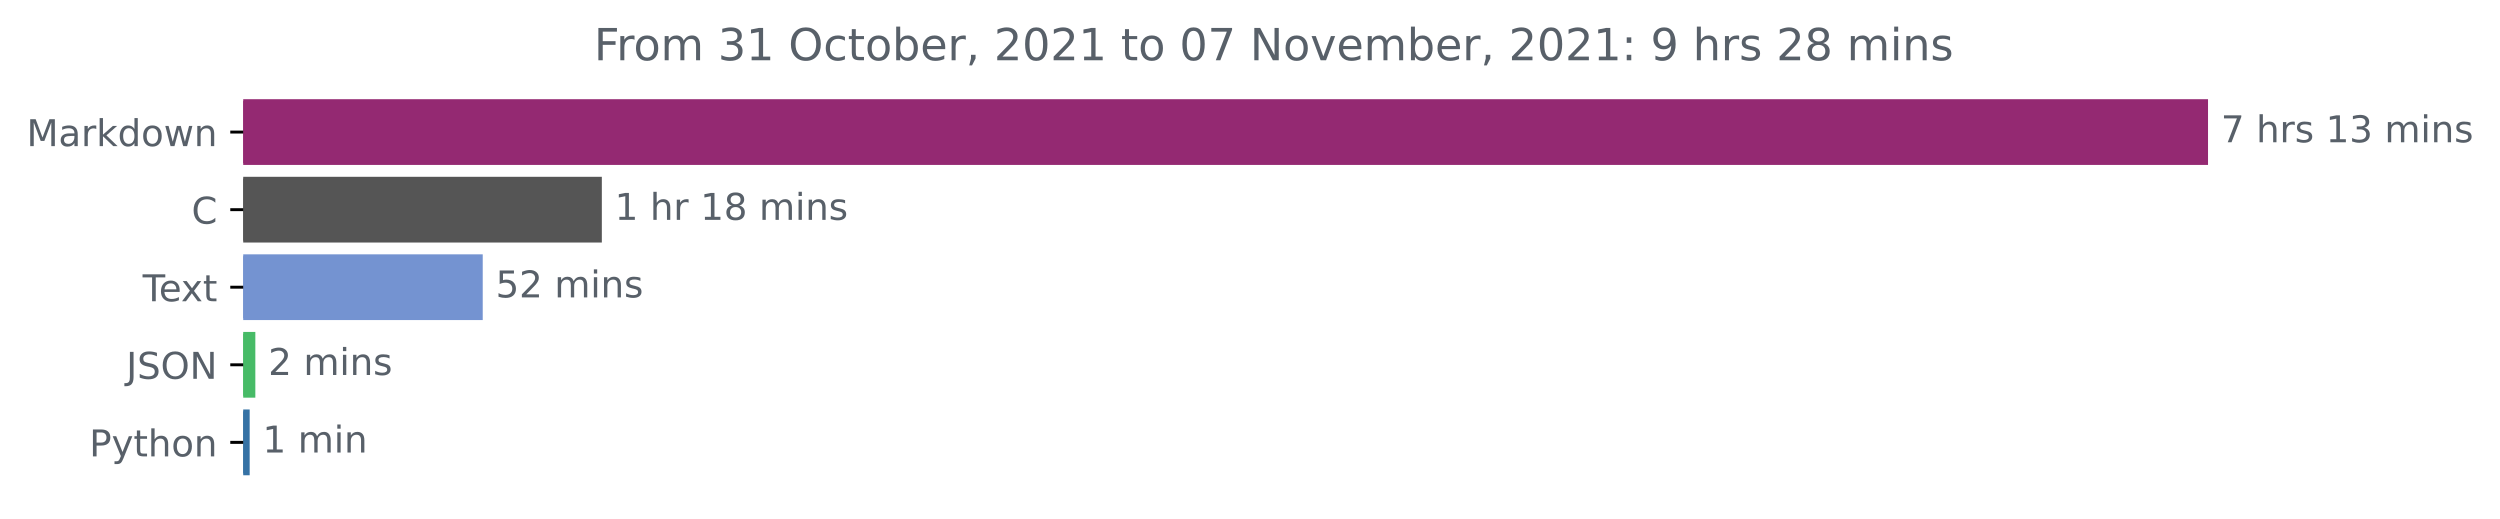
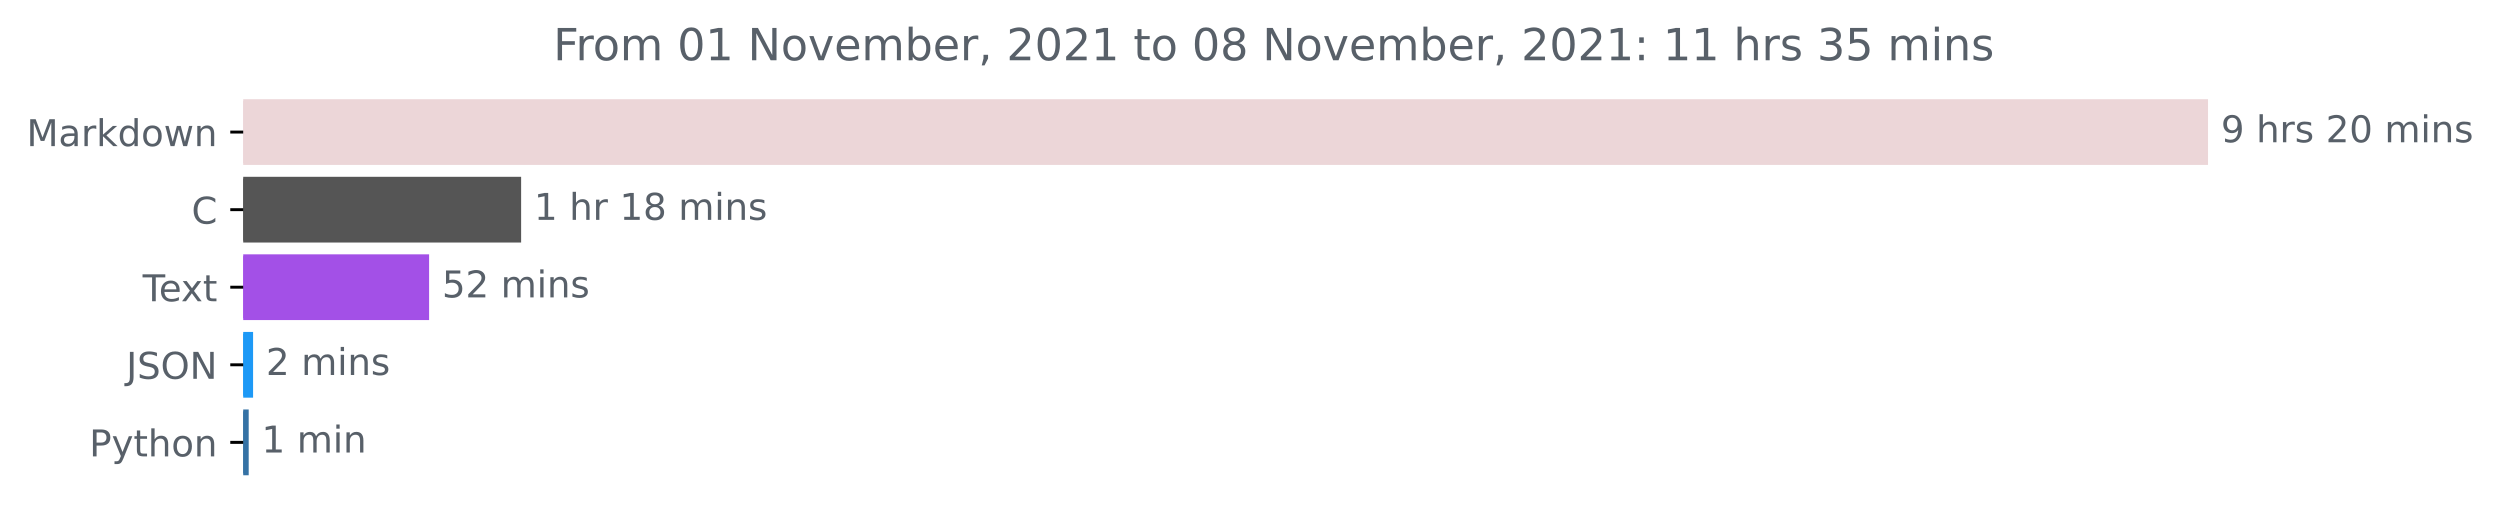
<svg xmlns="http://www.w3.org/2000/svg" xmlns:xlink="http://www.w3.org/1999/xlink" height="140.398pt" version="1.1" viewBox="0 0 676.815 140.398" width="676.815pt">
  <defs>
    <style type="text/css">*{stroke-linecap:butt;stroke-linejoin:round;}</style>
  </defs>
  <g id="figure_1">
    <g id="patch_1">
      <path d="M 0 140.398  L 676.815 140.398  L 676.815 0  L 0 0  z " style="fill:none;" />
    </g>
    <g id="axes_1">
      <g id="patch_2">
-         <path clip-path="url(#pd6a21a4f5f)" d="M 65.841 27.358  L 597.269 27.358  L 597.269 44.158  L 65.841 44.158  z " style="fill:#942972;stroke:#942972;stroke-linejoin:miter;" />
+         <path clip-path="url(#pef97e1d222)" d="M 65.841 27.358  L 597.269 27.358  L 597.269 44.158  L 65.841 44.158  z " style="fill:#ecd6d8;stroke:#ecd6d8;stroke-linejoin:miter;" />
      </g>
      <g id="patch_3">
-         <path clip-path="url(#pd6a21a4f5f)" d="M 65.841 48.358  L 162.432 48.358  L 162.432 65.158  L 65.841 65.158  z " style="fill:#555555;stroke:#555555;stroke-linejoin:miter;" />
+         <path clip-path="url(#pef97e1d222)" d="M 65.841 48.358  L 140.582 48.358  L 140.582 65.158  L 65.841 65.158  z " style="fill:#555555;stroke:#555555;stroke-linejoin:miter;" />
      </g>
      <g id="patch_4">
-         <path clip-path="url(#pd6a21a4f5f)" d="M 65.841 69.358  L 130.189 69.358  L 130.189 86.158  L 65.841 86.158  z " style="fill:#7493d1;stroke:#7493d1;stroke-linejoin:miter;" />
+         <path clip-path="url(#pef97e1d222)" d="M 65.841 69.358  L 115.668 69.358  L 115.668 86.158  L 65.841 86.158  z " style="fill:#a350e7;stroke:#a350e7;stroke-linejoin:miter;" />
      </g>
      <g id="patch_5">
-         <path clip-path="url(#pd6a21a4f5f)" d="M 65.841 90.358  L 68.626 90.358  L 68.626 107.158  L 65.841 107.158  z " style="fill:#47bb67;stroke:#47bb67;stroke-linejoin:miter;" />
+         <path clip-path="url(#pef97e1d222)" d="M 65.841 90.358  L 68.016 90.358  L 68.016 107.158  L 65.841 107.158  z " style="fill:#1d99f6;stroke:#1d99f6;stroke-linejoin:miter;" />
      </g>
      <g id="patch_6">
-         <path clip-path="url(#pd6a21a4f5f)" d="M 65.841 111.358  L 67.094 111.358  L 67.094 128.158  L 65.841 128.158  z " style="fill:#3572a5;stroke:#3572a5;stroke-linejoin:miter;" />
+         <path clip-path="url(#pef97e1d222)" d="M 65.841 111.358  L 66.829 111.358  L 66.829 128.158  L 65.841 128.158  z " style="fill:#3572a5;stroke:#3572a5;stroke-linejoin:miter;" />
      </g>
      <g id="matplotlib.axis_1" />
      <g id="matplotlib.axis_2">
        <g id="ytick_1">
          <g id="line2d_1">
            <defs>
-               <path d="M 0 0  L -3.5 0  " id="m6b06364c38" style="stroke:#000000;stroke-width:0.8;" />
+               <path d="M 0 0  L -3.5 0  " id="m55281b0c11" style="stroke:#000000;stroke-width:0.8;" />
            </defs>
            <g>
-               <use style="stroke:#000000;stroke-width:0.8;" x="65.841" xlink:href="#m6b06364c38" y="35.758" />
+               <use style="stroke:#000000;stroke-width:0.8;" x="65.841" xlink:href="#m55281b0c11" y="35.758" />
            </g>
          </g>
          <g id="text_1">
            <g style="fill:#586069;" transform="translate(7.2 39.55734)scale(0.1 -0.1)">
              <defs>
                <path d="M 628 4666  L 1569 4666  L 2759 1491  L 3956 4666  L 4897 4666  L 4897 0  L 4281 0  L 4281 4097  L 3078 897  L 2444 897  L 1241 4097  L 1241 0  L 628 0  L 628 4666  z " id="DejaVuSans-4d" transform="scale(0.015625)" />
                <path d="M 2194 1759  Q 1497 1759 1228 1600  Q 959 1441 959 1056  Q 959 750 1161 570  Q 1363 391 1709 391  Q 2188 391 2477 730  Q 2766 1069 2766 1631  L 2766 1759  L 2194 1759  z M 3341 1997  L 3341 0  L 2766 0  L 2766 531  Q 2569 213 2275 61  Q 1981 -91 1556 -91  Q 1019 -91 701 211  Q 384 513 384 1019  Q 384 1609 779 1909  Q 1175 2209 1959 2209  L 2766 2209  L 2766 2266  Q 2766 2663 2505 2880  Q 2244 3097 1772 3097  Q 1472 3097 1187 3025  Q 903 2953 641 2809  L 641 3341  Q 956 3463 1253 3523  Q 1550 3584 1831 3584  Q 2591 3584 2966 3190  Q 3341 2797 3341 1997  z " id="DejaVuSans-61" transform="scale(0.015625)" />
                <path d="M 2631 2963  Q 2534 3019 2420 3045  Q 2306 3072 2169 3072  Q 1681 3072 1420 2755  Q 1159 2438 1159 1844  L 1159 0  L 581 0  L 581 3500  L 1159 3500  L 1159 2956  Q 1341 3275 1631 3429  Q 1922 3584 2338 3584  Q 2397 3584 2469 3576  Q 2541 3569 2628 3553  L 2631 2963  z " id="DejaVuSans-72" transform="scale(0.015625)" />
                <path d="M 581 4863  L 1159 4863  L 1159 1991  L 2875 3500  L 3609 3500  L 1753 1863  L 3688 0  L 2938 0  L 1159 1709  L 1159 0  L 581 0  L 581 4863  z " id="DejaVuSans-6b" transform="scale(0.015625)" />
                <path d="M 2906 2969  L 2906 4863  L 3481 4863  L 3481 0  L 2906 0  L 2906 525  Q 2725 213 2448 61  Q 2172 -91 1784 -91  Q 1150 -91 751 415  Q 353 922 353 1747  Q 353 2572 751 3078  Q 1150 3584 1784 3584  Q 2172 3584 2448 3432  Q 2725 3281 2906 2969  z M 947 1747  Q 947 1113 1208 752  Q 1469 391 1925 391  Q 2381 391 2643 752  Q 2906 1113 2906 1747  Q 2906 2381 2643 2742  Q 2381 3103 1925 3103  Q 1469 3103 1208 2742  Q 947 2381 947 1747  z " id="DejaVuSans-64" transform="scale(0.015625)" />
                <path d="M 1959 3097  Q 1497 3097 1228 2736  Q 959 2375 959 1747  Q 959 1119 1226 758  Q 1494 397 1959 397  Q 2419 397 2687 759  Q 2956 1122 2956 1747  Q 2956 2369 2687 2733  Q 2419 3097 1959 3097  z M 1959 3584  Q 2709 3584 3137 3096  Q 3566 2609 3566 1747  Q 3566 888 3137 398  Q 2709 -91 1959 -91  Q 1206 -91 779 398  Q 353 888 353 1747  Q 353 2609 779 3096  Q 1206 3584 1959 3584  z " id="DejaVuSans-6f" transform="scale(0.015625)" />
                <path d="M 269 3500  L 844 3500  L 1563 769  L 2278 3500  L 2956 3500  L 3675 769  L 4391 3500  L 4966 3500  L 4050 0  L 3372 0  L 2619 2869  L 1863 0  L 1184 0  L 269 3500  z " id="DejaVuSans-77" transform="scale(0.015625)" />
                <path d="M 3513 2113  L 3513 0  L 2938 0  L 2938 2094  Q 2938 2591 2744 2837  Q 2550 3084 2163 3084  Q 1697 3084 1428 2787  Q 1159 2491 1159 1978  L 1159 0  L 581 0  L 581 3500  L 1159 3500  L 1159 2956  Q 1366 3272 1645 3428  Q 1925 3584 2291 3584  Q 2894 3584 3203 3211  Q 3513 2838 3513 2113  z " id="DejaVuSans-6e" transform="scale(0.015625)" />
              </defs>
              <use xlink:href="#DejaVuSans-4d" />
              <use x="86.279" xlink:href="#DejaVuSans-61" />
              <use x="147.559" xlink:href="#DejaVuSans-72" />
              <use x="188.672" xlink:href="#DejaVuSans-6b" />
              <use x="246.582" xlink:href="#DejaVuSans-64" />
              <use x="310.059" xlink:href="#DejaVuSans-6f" />
              <use x="371.24" xlink:href="#DejaVuSans-77" />
              <use x="453.027" xlink:href="#DejaVuSans-6e" />
            </g>
          </g>
        </g>
        <g id="ytick_2">
          <g id="line2d_2">
            <g>
-               <use style="stroke:#000000;stroke-width:0.8;" x="65.841" xlink:href="#m6b06364c38" y="56.758" />
+               <use style="stroke:#000000;stroke-width:0.8;" x="65.841" xlink:href="#m55281b0c11" y="56.758" />
            </g>
          </g>
          <g id="text_2">
            <g style="fill:#586069;" transform="translate(51.85781 60.55734)scale(0.1 -0.1)">
              <defs>
                <path d="M 4122 4306  L 4122 3641  Q 3803 3938 3442 4084  Q 3081 4231 2675 4231  Q 1875 4231 1450 3742  Q 1025 3253 1025 2328  Q 1025 1406 1450 917  Q 1875 428 2675 428  Q 3081 428 3442 575  Q 3803 722 4122 1019  L 4122 359  Q 3791 134 3420 21  Q 3050 -91 2638 -91  Q 1578 -91 968 557  Q 359 1206 359 2328  Q 359 3453 968 4101  Q 1578 4750 2638 4750  Q 3056 4750 3426 4639  Q 3797 4528 4122 4306  z " id="DejaVuSans-43" transform="scale(0.015625)" />
              </defs>
              <use xlink:href="#DejaVuSans-43" />
            </g>
          </g>
        </g>
        <g id="ytick_3">
          <g id="line2d_3">
            <g>
-               <use style="stroke:#000000;stroke-width:0.8;" x="65.841" xlink:href="#m6b06364c38" y="77.758" />
+               <use style="stroke:#000000;stroke-width:0.8;" x="65.841" xlink:href="#m55281b0c11" y="77.758" />
            </g>
          </g>
          <g id="text_3">
            <g style="fill:#586069;" transform="translate(38.61563 81.55734)scale(0.1 -0.1)">
              <defs>
                <path d="M -19 4666  L 3928 4666  L 3928 4134  L 2272 4134  L 2272 0  L 1638 0  L 1638 4134  L -19 4134  L -19 4666  z " id="DejaVuSans-54" transform="scale(0.015625)" />
                <path d="M 3597 1894  L 3597 1613  L 953 1613  Q 991 1019 1311 708  Q 1631 397 2203 397  Q 2534 397 2845 478  Q 3156 559 3463 722  L 3463 178  Q 3153 47 2828 -22  Q 2503 -91 2169 -91  Q 1331 -91 842 396  Q 353 884 353 1716  Q 353 2575 817 3079  Q 1281 3584 2069 3584  Q 2775 3584 3186 3129  Q 3597 2675 3597 1894  z M 3022 2063  Q 3016 2534 2758 2815  Q 2500 3097 2075 3097  Q 1594 3097 1305 2825  Q 1016 2553 972 2059  L 3022 2063  z " id="DejaVuSans-65" transform="scale(0.015625)" />
                <path d="M 3513 3500  L 2247 1797  L 3578 0  L 2900 0  L 1881 1375  L 863 0  L 184 0  L 1544 1831  L 300 3500  L 978 3500  L 1906 2253  L 2834 3500  L 3513 3500  z " id="DejaVuSans-78" transform="scale(0.015625)" />
                <path d="M 1172 4494  L 1172 3500  L 2356 3500  L 2356 3053  L 1172 3053  L 1172 1153  Q 1172 725 1289 603  Q 1406 481 1766 481  L 2356 481  L 2356 0  L 1766 0  Q 1100 0 847 248  Q 594 497 594 1153  L 594 3053  L 172 3053  L 172 3500  L 594 3500  L 594 4494  L 1172 4494  z " id="DejaVuSans-74" transform="scale(0.015625)" />
              </defs>
              <use xlink:href="#DejaVuSans-54" />
              <use x="44.084" xlink:href="#DejaVuSans-65" />
              <use x="103.857" xlink:href="#DejaVuSans-78" />
              <use x="163.037" xlink:href="#DejaVuSans-74" />
            </g>
          </g>
        </g>
        <g id="ytick_4">
          <g id="line2d_4">
            <g>
-               <use style="stroke:#000000;stroke-width:0.8;" x="65.841" xlink:href="#m6b06364c38" y="98.758" />
+               <use style="stroke:#000000;stroke-width:0.8;" x="65.841" xlink:href="#m55281b0c11" y="98.758" />
            </g>
          </g>
          <g id="text_4">
            <g style="fill:#586069;" transform="translate(34.18906 102.5573)scale(0.1 -0.1)">
              <defs>
                <path d="M 628 4666  L 1259 4666  L 1259 325  Q 1259 -519 939 -900  Q 619 -1281 -91 -1281  L -331 -1281  L -331 -750  L -134 -750  Q 284 -750 456 -515  Q 628 -281 628 325  L 628 4666  z " id="DejaVuSans-4a" transform="scale(0.015625)" />
                <path d="M 3425 4513  L 3425 3897  Q 3066 4069 2747 4153  Q 2428 4238 2131 4238  Q 1616 4238 1336 4038  Q 1056 3838 1056 3469  Q 1056 3159 1242 3001  Q 1428 2844 1947 2747  L 2328 2669  Q 3034 2534 3370 2195  Q 3706 1856 3706 1288  Q 3706 609 3251 259  Q 2797 -91 1919 -91  Q 1588 -91 1214 -16  Q 841 59 441 206  L 441 856  Q 825 641 1194 531  Q 1563 422 1919 422  Q 2459 422 2753 634  Q 3047 847 3047 1241  Q 3047 1584 2836 1778  Q 2625 1972 2144 2069  L 1759 2144  Q 1053 2284 737 2584  Q 422 2884 422 3419  Q 422 4038 858 4394  Q 1294 4750 2059 4750  Q 2388 4750 2728 4690  Q 3069 4631 3425 4513  z " id="DejaVuSans-53" transform="scale(0.015625)" />
                <path d="M 2522 4238  Q 1834 4238 1429 3725  Q 1025 3213 1025 2328  Q 1025 1447 1429 934  Q 1834 422 2522 422  Q 3209 422 3611 934  Q 4013 1447 4013 2328  Q 4013 3213 3611 3725  Q 3209 4238 2522 4238  z M 2522 4750  Q 3503 4750 4090 4092  Q 4678 3434 4678 2328  Q 4678 1225 4090 567  Q 3503 -91 2522 -91  Q 1538 -91 948 565  Q 359 1222 359 2328  Q 359 3434 948 4092  Q 1538 4750 2522 4750  z " id="DejaVuSans-4f" transform="scale(0.015625)" />
                <path d="M 628 4666  L 1478 4666  L 3547 763  L 3547 4666  L 4159 4666  L 4159 0  L 3309 0  L 1241 3903  L 1241 0  L 628 0  L 628 4666  z " id="DejaVuSans-4e" transform="scale(0.015625)" />
              </defs>
              <use xlink:href="#DejaVuSans-4a" />
              <use x="29.492" xlink:href="#DejaVuSans-53" />
              <use x="92.969" xlink:href="#DejaVuSans-4f" />
              <use x="171.68" xlink:href="#DejaVuSans-4e" />
            </g>
          </g>
        </g>
        <g id="ytick_5">
          <g id="line2d_5">
            <g>
-               <use style="stroke:#000000;stroke-width:0.8;" x="65.841" xlink:href="#m6b06364c38" y="119.758" />
+               <use style="stroke:#000000;stroke-width:0.8;" x="65.841" xlink:href="#m55281b0c11" y="119.758" />
            </g>
          </g>
          <g id="text_5">
            <g style="fill:#586069;" transform="translate(24.17813 123.5573)scale(0.1 -0.1)">
              <defs>
                <path d="M 1259 4147  L 1259 2394  L 2053 2394  Q 2494 2394 2734 2622  Q 2975 2850 2975 3272  Q 2975 3691 2734 3919  Q 2494 4147 2053 4147  L 1259 4147  z M 628 4666  L 2053 4666  Q 2838 4666 3239 4311  Q 3641 3956 3641 3272  Q 3641 2581 3239 2228  Q 2838 1875 2053 1875  L 1259 1875  L 1259 0  L 628 0  L 628 4666  z " id="DejaVuSans-50" transform="scale(0.015625)" />
                <path d="M 2059 -325  Q 1816 -950 1584 -1140  Q 1353 -1331 966 -1331  L 506 -1331  L 506 -850  L 844 -850  Q 1081 -850 1212 -737  Q 1344 -625 1503 -206  L 1606 56  L 191 3500  L 800 3500  L 1894 763  L 2988 3500  L 3597 3500  L 2059 -325  z " id="DejaVuSans-79" transform="scale(0.015625)" />
                <path d="M 3513 2113  L 3513 0  L 2938 0  L 2938 2094  Q 2938 2591 2744 2837  Q 2550 3084 2163 3084  Q 1697 3084 1428 2787  Q 1159 2491 1159 1978  L 1159 0  L 581 0  L 581 4863  L 1159 4863  L 1159 2956  Q 1366 3272 1645 3428  Q 1925 3584 2291 3584  Q 2894 3584 3203 3211  Q 3513 2838 3513 2113  z " id="DejaVuSans-68" transform="scale(0.015625)" />
              </defs>
              <use xlink:href="#DejaVuSans-50" />
              <use x="60.303" xlink:href="#DejaVuSans-79" />
              <use x="119.482" xlink:href="#DejaVuSans-74" />
              <use x="158.691" xlink:href="#DejaVuSans-68" />
              <use x="222.07" xlink:href="#DejaVuSans-6f" />
              <use x="283.252" xlink:href="#DejaVuSans-6e" />
            </g>
          </g>
        </g>
      </g>
      <g id="text_6">
        <g style="fill:#586069;" transform="translate(601.2692 38.5175)scale(0.1 -0.1)">
          <defs>
-             <path d="M 525 4666  L 3525 4666  L 3525 4397  L 1831 0  L 1172 0  L 2766 4134  L 525 4134  L 525 4666  z " id="DejaVuSans-37" transform="scale(0.015625)" />
+             <path d="M 703 97  L 703 672  Q 941 559 1184 500  Q 1428 441 1663 441  Q 2288 441 2617 861  Q 2947 1281 2994 2138  Q 2813 1869 2534 1725  Q 2256 1581 1919 1581  Q 1219 1581 811 2004  Q 403 2428 403 3163  Q 403 3881 828 4315  Q 1253 4750 1959 4750  Q 2769 4750 3195 4129  Q 3622 3509 3622 2328  Q 3622 1225 3098 567  Q 2575 -91 1691 -91  Q 1453 -91 1209 -44  Q 966 3 703 97  z M 1959 2075  Q 2384 2075 2632 2365  Q 2881 2656 2881 3163  Q 2881 3666 2632 3958  Q 2384 4250 1959 4250  Q 1534 4250 1286 3958  Q 1038 3666 1038 3163  Q 1038 2656 1286 2365  Q 1534 2075 1959 2075  z " id="DejaVuSans-39" transform="scale(0.015625)" />
            <path id="DejaVuSans-20" transform="scale(0.015625)" />
            <path d="M 2834 3397  L 2834 2853  Q 2591 2978 2328 3040  Q 2066 3103 1784 3103  Q 1356 3103 1142 2972  Q 928 2841 928 2578  Q 928 2378 1081 2264  Q 1234 2150 1697 2047  L 1894 2003  Q 2506 1872 2764 1633  Q 3022 1394 3022 966  Q 3022 478 2636 193  Q 2250 -91 1575 -91  Q 1294 -91 989 -36  Q 684 19 347 128  L 347 722  Q 666 556 975 473  Q 1284 391 1588 391  Q 1994 391 2212 530  Q 2431 669 2431 922  Q 2431 1156 2273 1281  Q 2116 1406 1581 1522  L 1381 1569  Q 847 1681 609 1914  Q 372 2147 372 2553  Q 372 3047 722 3315  Q 1072 3584 1716 3584  Q 2034 3584 2315 3537  Q 2597 3491 2834 3397  z " id="DejaVuSans-73" transform="scale(0.015625)" />
-             <path d="M 794 531  L 1825 531  L 1825 4091  L 703 3866  L 703 4441  L 1819 4666  L 2450 4666  L 2450 531  L 3481 531  L 3481 0  L 794 0  L 794 531  z " id="DejaVuSans-31" transform="scale(0.015625)" />
-             <path d="M 2597 2516  Q 3050 2419 3304 2112  Q 3559 1806 3559 1356  Q 3559 666 3084 287  Q 2609 -91 1734 -91  Q 1441 -91 1130 -33  Q 819 25 488 141  L 488 750  Q 750 597 1062 519  Q 1375 441 1716 441  Q 2309 441 2620 675  Q 2931 909 2931 1356  Q 2931 1769 2642 2001  Q 2353 2234 1838 2234  L 1294 2234  L 1294 2753  L 1863 2753  Q 2328 2753 2575 2939  Q 2822 3125 2822 3475  Q 2822 3834 2567 4026  Q 2313 4219 1838 4219  Q 1578 4219 1281 4162  Q 984 4106 628 3988  L 628 4550  Q 988 4650 1302 4700  Q 1616 4750 1894 4750  Q 2613 4750 3031 4423  Q 3450 4097 3450 3541  Q 3450 3153 3228 2886  Q 3006 2619 2597 2516  z " id="DejaVuSans-33" transform="scale(0.015625)" />
+             <path d="M 1228 531  L 3431 531  L 3431 0  L 469 0  L 469 531  Q 828 903 1448 1529  Q 2069 2156 2228 2338  Q 2531 2678 2651 2914  Q 2772 3150 2772 3378  Q 2772 3750 2511 3984  Q 2250 4219 1831 4219  Q 1534 4219 1204 4116  Q 875 4013 500 3803  L 500 4441  Q 881 4594 1212 4672  Q 1544 4750 1819 4750  Q 2544 4750 2975 4387  Q 3406 4025 3406 3419  Q 3406 3131 3298 2873  Q 3191 2616 2906 2266  Q 2828 2175 2409 1742  Q 1991 1309 1228 531  z " id="DejaVuSans-32" transform="scale(0.015625)" />
+             <path d="M 2034 4250  Q 1547 4250 1301 3770  Q 1056 3291 1056 2328  Q 1056 1369 1301 889  Q 1547 409 2034 409  Q 2525 409 2770 889  Q 3016 1369 3016 2328  Q 3016 3291 2770 3770  Q 2525 4250 2034 4250  z M 2034 4750  Q 2819 4750 3233 4129  Q 3647 3509 3647 2328  Q 3647 1150 3233 529  Q 2819 -91 2034 -91  Q 1250 -91 836 529  Q 422 1150 422 2328  Q 422 3509 836 4129  Q 1250 4750 2034 4750  z " id="DejaVuSans-30" transform="scale(0.015625)" />
            <path d="M 3328 2828  Q 3544 3216 3844 3400  Q 4144 3584 4550 3584  Q 5097 3584 5394 3201  Q 5691 2819 5691 2113  L 5691 0  L 5113 0  L 5113 2094  Q 5113 2597 4934 2840  Q 4756 3084 4391 3084  Q 3944 3084 3684 2787  Q 3425 2491 3425 1978  L 3425 0  L 2847 0  L 2847 2094  Q 2847 2600 2669 2842  Q 2491 3084 2119 3084  Q 1678 3084 1418 2786  Q 1159 2488 1159 1978  L 1159 0  L 581 0  L 581 3500  L 1159 3500  L 1159 2956  Q 1356 3278 1631 3431  Q 1906 3584 2284 3584  Q 2666 3584 2933 3390  Q 3200 3197 3328 2828  z " id="DejaVuSans-6d" transform="scale(0.015625)" />
            <path d="M 603 3500  L 1178 3500  L 1178 0  L 603 0  L 603 3500  z M 603 4863  L 1178 4863  L 1178 4134  L 603 4134  L 603 4863  z " id="DejaVuSans-69" transform="scale(0.015625)" />
          </defs>
-           <use xlink:href="#DejaVuSans-37" />
+           <use xlink:href="#DejaVuSans-39" />
          <use x="63.623" xlink:href="#DejaVuSans-20" />
          <use x="95.41" xlink:href="#DejaVuSans-68" />
          <use x="158.789" xlink:href="#DejaVuSans-72" />
          <use x="199.902" xlink:href="#DejaVuSans-73" />
          <use x="252.002" xlink:href="#DejaVuSans-20" />
-           <use x="283.789" xlink:href="#DejaVuSans-31" />
-           <use x="347.412" xlink:href="#DejaVuSans-33" />
+           <use x="283.789" xlink:href="#DejaVuSans-32" />
+           <use x="347.412" xlink:href="#DejaVuSans-30" />
          <use x="411.035" xlink:href="#DejaVuSans-20" />
          <use x="442.822" xlink:href="#DejaVuSans-6d" />
          <use x="540.234" xlink:href="#DejaVuSans-69" />
          <use x="568.018" xlink:href="#DejaVuSans-6e" />
          <use x="631.396" xlink:href="#DejaVuSans-73" />
        </g>
      </g>
      <g id="text_7">
-         <g style="fill:#586069;" transform="translate(166.4323 59.5175)scale(0.1 -0.1)">
-           <defs>
+         <g style="fill:#586069;" transform="translate(144.582 59.5175)scale(0.1 -0.1)">
+           <defs>
+             <path d="M 794 531  L 1825 531  L 1825 4091  L 703 3866  L 703 4441  L 1819 4666  L 2450 4666  L 2450 531  L 3481 531  L 3481 0  L 794 0  L 794 531  z " id="DejaVuSans-31" transform="scale(0.015625)" />
            <path d="M 2034 2216  Q 1584 2216 1326 1975  Q 1069 1734 1069 1313  Q 1069 891 1326 650  Q 1584 409 2034 409  Q 2484 409 2743 651  Q 3003 894 3003 1313  Q 3003 1734 2745 1975  Q 2488 2216 2034 2216  z M 1403 2484  Q 997 2584 770 2862  Q 544 3141 544 3541  Q 544 4100 942 4425  Q 1341 4750 2034 4750  Q 2731 4750 3128 4425  Q 3525 4100 3525 3541  Q 3525 3141 3298 2862  Q 3072 2584 2669 2484  Q 3125 2378 3379 2068  Q 3634 1759 3634 1313  Q 3634 634 3220 271  Q 2806 -91 2034 -91  Q 1263 -91 848 271  Q 434 634 434 1313  Q 434 1759 690 2068  Q 947 2378 1403 2484  z M 1172 3481  Q 1172 3119 1398 2916  Q 1625 2713 2034 2713  Q 2441 2713 2670 2916  Q 2900 3119 2900 3481  Q 2900 3844 2670 4047  Q 2441 4250 2034 4250  Q 1625 4250 1398 4047  Q 1172 3844 1172 3481  z " id="DejaVuSans-38" transform="scale(0.015625)" />
          </defs>
          <use xlink:href="#DejaVuSans-31" />
          <use x="63.623" xlink:href="#DejaVuSans-20" />
          <use x="95.41" xlink:href="#DejaVuSans-68" />
          <use x="158.789" xlink:href="#DejaVuSans-72" />
          <use x="199.902" xlink:href="#DejaVuSans-20" />
          <use x="231.689" xlink:href="#DejaVuSans-31" />
          <use x="295.312" xlink:href="#DejaVuSans-38" />
          <use x="358.936" xlink:href="#DejaVuSans-20" />
          <use x="390.723" xlink:href="#DejaVuSans-6d" />
          <use x="488.135" xlink:href="#DejaVuSans-69" />
          <use x="515.918" xlink:href="#DejaVuSans-6e" />
          <use x="579.297" xlink:href="#DejaVuSans-73" />
        </g>
      </g>
      <g id="text_8">
-         <g style="fill:#586069;" transform="translate(134.1887 80.5175)scale(0.1 -0.1)">
+         <g style="fill:#586069;" transform="translate(119.6682 80.5175)scale(0.1 -0.1)">
          <defs>
            <path d="M 691 4666  L 3169 4666  L 3169 4134  L 1269 4134  L 1269 2991  Q 1406 3038 1543 3061  Q 1681 3084 1819 3084  Q 2600 3084 3056 2656  Q 3513 2228 3513 1497  Q 3513 744 3044 326  Q 2575 -91 1722 -91  Q 1428 -91 1123 -41  Q 819 9 494 109  L 494 744  Q 775 591 1075 516  Q 1375 441 1709 441  Q 2250 441 2565 725  Q 2881 1009 2881 1497  Q 2881 1984 2565 2268  Q 2250 2553 1709 2553  Q 1456 2553 1204 2497  Q 953 2441 691 2322  L 691 4666  z " id="DejaVuSans-35" transform="scale(0.015625)" />
-             <path d="M 1228 531  L 3431 531  L 3431 0  L 469 0  L 469 531  Q 828 903 1448 1529  Q 2069 2156 2228 2338  Q 2531 2678 2651 2914  Q 2772 3150 2772 3378  Q 2772 3750 2511 3984  Q 2250 4219 1831 4219  Q 1534 4219 1204 4116  Q 875 4013 500 3803  L 500 4441  Q 881 4594 1212 4672  Q 1544 4750 1819 4750  Q 2544 4750 2975 4387  Q 3406 4025 3406 3419  Q 3406 3131 3298 2873  Q 3191 2616 2906 2266  Q 2828 2175 2409 1742  Q 1991 1309 1228 531  z " id="DejaVuSans-32" transform="scale(0.015625)" />
          </defs>
          <use xlink:href="#DejaVuSans-35" />
          <use x="63.623" xlink:href="#DejaVuSans-32" />
          <use x="127.246" xlink:href="#DejaVuSans-20" />
          <use x="159.033" xlink:href="#DejaVuSans-6d" />
          <use x="256.445" xlink:href="#DejaVuSans-69" />
          <use x="284.229" xlink:href="#DejaVuSans-6e" />
          <use x="347.607" xlink:href="#DejaVuSans-73" />
        </g>
      </g>
      <g id="text_9">
-         <g style="fill:#586069;" transform="translate(72.62626 101.5175)scale(0.1 -0.1)">
+         <g style="fill:#586069;" transform="translate(72.01564 101.5175)scale(0.1 -0.1)">
          <use xlink:href="#DejaVuSans-32" />
          <use x="63.623" xlink:href="#DejaVuSans-20" />
          <use x="95.41" xlink:href="#DejaVuSans-6d" />
          <use x="192.822" xlink:href="#DejaVuSans-69" />
          <use x="220.605" xlink:href="#DejaVuSans-6e" />
          <use x="283.984" xlink:href="#DejaVuSans-73" />
        </g>
      </g>
      <g id="text_10">
-         <g style="fill:#586069;" transform="translate(71.09416 122.5175)scale(0.1 -0.1)">
+         <g style="fill:#586069;" transform="translate(70.82927 122.5175)scale(0.1 -0.1)">
          <use xlink:href="#DejaVuSans-31" />
          <use x="63.623" xlink:href="#DejaVuSans-20" />
          <use x="95.41" xlink:href="#DejaVuSans-6d" />
          <use x="192.822" xlink:href="#DejaVuSans-69" />
          <use x="220.605" xlink:href="#DejaVuSans-6e" />
        </g>
      </g>
      <g id="text_11">
-         <g style="fill:#586069;" transform="translate(160.8187 16.31812)scale(0.12 -0.12)">
+         <g style="fill:#586069;" transform="translate(149.7994 16.31812)scale(0.12 -0.12)">
          <defs>
            <path d="M 628 4666  L 3309 4666  L 3309 4134  L 1259 4134  L 1259 2759  L 3109 2759  L 3109 2228  L 1259 2228  L 1259 0  L 628 0  L 628 4666  z " id="DejaVuSans-46" transform="scale(0.015625)" />
-             <path d="M 3122 3366  L 3122 2828  Q 2878 2963 2633 3030  Q 2388 3097 2138 3097  Q 1578 3097 1268 2742  Q 959 2388 959 1747  Q 959 1106 1268 751  Q 1578 397 2138 397  Q 2388 397 2633 464  Q 2878 531 3122 666  L 3122 134  Q 2881 22 2623 -34  Q 2366 -91 2075 -91  Q 1284 -91 818 406  Q 353 903 353 1747  Q 353 2603 823 3093  Q 1294 3584 2113 3584  Q 2378 3584 2631 3529  Q 2884 3475 3122 3366  z " id="DejaVuSans-63" transform="scale(0.015625)" />
+             <path d="M 191 3500  L 800 3500  L 1894 563  L 2988 3500  L 3597 3500  L 2284 0  L 1503 0  L 191 3500  z " id="DejaVuSans-76" transform="scale(0.015625)" />
            <path d="M 3116 1747  Q 3116 2381 2855 2742  Q 2594 3103 2138 3103  Q 1681 3103 1420 2742  Q 1159 2381 1159 1747  Q 1159 1113 1420 752  Q 1681 391 2138 391  Q 2594 391 2855 752  Q 3116 1113 3116 1747  z M 1159 2969  Q 1341 3281 1617 3432  Q 1894 3584 2278 3584  Q 2916 3584 3314 3078  Q 3713 2572 3713 1747  Q 3713 922 3314 415  Q 2916 -91 2278 -91  Q 1894 -91 1617 61  Q 1341 213 1159 525  L 1159 0  L 581 0  L 581 4863  L 1159 4863  L 1159 2969  z " id="DejaVuSans-62" transform="scale(0.015625)" />
            <path d="M 750 794  L 1409 794  L 1409 256  L 897 -744  L 494 -744  L 750 256  L 750 794  z " id="DejaVuSans-2c" transform="scale(0.015625)" />
-             <path d="M 2034 4250  Q 1547 4250 1301 3770  Q 1056 3291 1056 2328  Q 1056 1369 1301 889  Q 1547 409 2034 409  Q 2525 409 2770 889  Q 3016 1369 3016 2328  Q 3016 3291 2770 3770  Q 2525 4250 2034 4250  z M 2034 4750  Q 2819 4750 3233 4129  Q 3647 3509 3647 2328  Q 3647 1150 3233 529  Q 2819 -91 2034 -91  Q 1250 -91 836 529  Q 422 1150 422 2328  Q 422 3509 836 4129  Q 1250 4750 2034 4750  z " id="DejaVuSans-30" transform="scale(0.015625)" />
-             <path d="M 191 3500  L 800 3500  L 1894 563  L 2988 3500  L 3597 3500  L 2284 0  L 1503 0  L 191 3500  z " id="DejaVuSans-76" transform="scale(0.015625)" />
            <path d="M 750 794  L 1409 794  L 1409 0  L 750 0  L 750 794  z M 750 3309  L 1409 3309  L 1409 2516  L 750 2516  L 750 3309  z " id="DejaVuSans-3a" transform="scale(0.015625)" />
-             <path d="M 703 97  L 703 672  Q 941 559 1184 500  Q 1428 441 1663 441  Q 2288 441 2617 861  Q 2947 1281 2994 2138  Q 2813 1869 2534 1725  Q 2256 1581 1919 1581  Q 1219 1581 811 2004  Q 403 2428 403 3163  Q 403 3881 828 4315  Q 1253 4750 1959 4750  Q 2769 4750 3195 4129  Q 3622 3509 3622 2328  Q 3622 1225 3098 567  Q 2575 -91 1691 -91  Q 1453 -91 1209 -44  Q 966 3 703 97  z M 1959 2075  Q 2384 2075 2632 2365  Q 2881 2656 2881 3163  Q 2881 3666 2632 3958  Q 2384 4250 1959 4250  Q 1534 4250 1286 3958  Q 1038 3666 1038 3163  Q 1038 2656 1286 2365  Q 1534 2075 1959 2075  z " id="DejaVuSans-39" transform="scale(0.015625)" />
+             <path d="M 2597 2516  Q 3050 2419 3304 2112  Q 3559 1806 3559 1356  Q 3559 666 3084 287  Q 2609 -91 1734 -91  Q 1441 -91 1130 -33  Q 819 25 488 141  L 488 750  Q 750 597 1062 519  Q 1375 441 1716 441  Q 2309 441 2620 675  Q 2931 909 2931 1356  Q 2931 1769 2642 2001  Q 2353 2234 1838 2234  L 1294 2234  L 1294 2753  L 1863 2753  Q 2328 2753 2575 2939  Q 2822 3125 2822 3475  Q 2822 3834 2567 4026  Q 2313 4219 1838 4219  Q 1578 4219 1281 4162  Q 984 4106 628 3988  L 628 4550  Q 988 4650 1302 4700  Q 1616 4750 1894 4750  Q 2613 4750 3031 4423  Q 3450 4097 3450 3541  Q 3450 3153 3228 2886  Q 3006 2619 2597 2516  z " id="DejaVuSans-33" transform="scale(0.015625)" />
          </defs>
          <use xlink:href="#DejaVuSans-46" />
          <use x="50.27" xlink:href="#DejaVuSans-72" />
          <use x="89.133" xlink:href="#DejaVuSans-6f" />
          <use x="150.314" xlink:href="#DejaVuSans-6d" />
          <use x="247.727" xlink:href="#DejaVuSans-20" />
-           <use x="279.514" xlink:href="#DejaVuSans-33" />
+           <use x="279.514" xlink:href="#DejaVuSans-30" />
          <use x="343.137" xlink:href="#DejaVuSans-31" />
          <use x="406.76" xlink:href="#DejaVuSans-20" />
-           <use x="438.547" xlink:href="#DejaVuSans-4f" />
-           <use x="517.258" xlink:href="#DejaVuSans-63" />
-           <use x="572.238" xlink:href="#DejaVuSans-74" />
-           <use x="611.447" xlink:href="#DejaVuSans-6f" />
-           <use x="672.629" xlink:href="#DejaVuSans-62" />
-           <use x="736.105" xlink:href="#DejaVuSans-65" />
-           <use x="797.629" xlink:href="#DejaVuSans-72" />
-           <use x="838.742" xlink:href="#DejaVuSans-2c" />
-           <use x="870.529" xlink:href="#DejaVuSans-20" />
-           <use x="902.316" xlink:href="#DejaVuSans-32" />
-           <use x="965.939" xlink:href="#DejaVuSans-30" />
-           <use x="1029.562" xlink:href="#DejaVuSans-32" />
-           <use x="1093.186" xlink:href="#DejaVuSans-31" />
-           <use x="1156.809" xlink:href="#DejaVuSans-20" />
-           <use x="1188.596" xlink:href="#DejaVuSans-74" />
-           <use x="1227.805" xlink:href="#DejaVuSans-6f" />
-           <use x="1288.986" xlink:href="#DejaVuSans-20" />
-           <use x="1320.773" xlink:href="#DejaVuSans-30" />
-           <use x="1384.396" xlink:href="#DejaVuSans-37" />
-           <use x="1448.02" xlink:href="#DejaVuSans-20" />
-           <use x="1479.807" xlink:href="#DejaVuSans-4e" />
-           <use x="1554.611" xlink:href="#DejaVuSans-6f" />
-           <use x="1615.793" xlink:href="#DejaVuSans-76" />
-           <use x="1674.973" xlink:href="#DejaVuSans-65" />
-           <use x="1736.496" xlink:href="#DejaVuSans-6d" />
-           <use x="1833.908" xlink:href="#DejaVuSans-62" />
-           <use x="1897.385" xlink:href="#DejaVuSans-65" />
-           <use x="1958.908" xlink:href="#DejaVuSans-72" />
-           <use x="2000.021" xlink:href="#DejaVuSans-2c" />
-           <use x="2031.809" xlink:href="#DejaVuSans-20" />
-           <use x="2063.596" xlink:href="#DejaVuSans-32" />
-           <use x="2127.219" xlink:href="#DejaVuSans-30" />
-           <use x="2190.842" xlink:href="#DejaVuSans-32" />
-           <use x="2254.465" xlink:href="#DejaVuSans-31" />
-           <use x="2318.088" xlink:href="#DejaVuSans-3a" />
-           <use x="2351.779" xlink:href="#DejaVuSans-20" />
-           <use x="2383.566" xlink:href="#DejaVuSans-39" />
-           <use x="2447.189" xlink:href="#DejaVuSans-20" />
-           <use x="2478.977" xlink:href="#DejaVuSans-68" />
-           <use x="2542.355" xlink:href="#DejaVuSans-72" />
-           <use x="2583.469" xlink:href="#DejaVuSans-73" />
-           <use x="2635.568" xlink:href="#DejaVuSans-20" />
-           <use x="2667.355" xlink:href="#DejaVuSans-32" />
-           <use x="2730.979" xlink:href="#DejaVuSans-38" />
-           <use x="2794.602" xlink:href="#DejaVuSans-20" />
-           <use x="2826.389" xlink:href="#DejaVuSans-6d" />
-           <use x="2923.801" xlink:href="#DejaVuSans-69" />
-           <use x="2951.584" xlink:href="#DejaVuSans-6e" />
-           <use x="3014.963" xlink:href="#DejaVuSans-73" />
+           <use x="438.547" xlink:href="#DejaVuSans-4e" />
+           <use x="513.352" xlink:href="#DejaVuSans-6f" />
+           <use x="574.533" xlink:href="#DejaVuSans-76" />
+           <use x="633.713" xlink:href="#DejaVuSans-65" />
+           <use x="695.236" xlink:href="#DejaVuSans-6d" />
+           <use x="792.648" xlink:href="#DejaVuSans-62" />
+           <use x="856.125" xlink:href="#DejaVuSans-65" />
+           <use x="917.648" xlink:href="#DejaVuSans-72" />
+           <use x="958.762" xlink:href="#DejaVuSans-2c" />
+           <use x="990.549" xlink:href="#DejaVuSans-20" />
+           <use x="1022.336" xlink:href="#DejaVuSans-32" />
+           <use x="1085.959" xlink:href="#DejaVuSans-30" />
+           <use x="1149.582" xlink:href="#DejaVuSans-32" />
+           <use x="1213.205" xlink:href="#DejaVuSans-31" />
+           <use x="1276.828" xlink:href="#DejaVuSans-20" />
+           <use x="1308.615" xlink:href="#DejaVuSans-74" />
+           <use x="1347.824" xlink:href="#DejaVuSans-6f" />
+           <use x="1409.006" xlink:href="#DejaVuSans-20" />
+           <use x="1440.793" xlink:href="#DejaVuSans-30" />
+           <use x="1504.416" xlink:href="#DejaVuSans-38" />
+           <use x="1568.039" xlink:href="#DejaVuSans-20" />
+           <use x="1599.826" xlink:href="#DejaVuSans-4e" />
+           <use x="1674.631" xlink:href="#DejaVuSans-6f" />
+           <use x="1735.812" xlink:href="#DejaVuSans-76" />
+           <use x="1794.992" xlink:href="#DejaVuSans-65" />
+           <use x="1856.516" xlink:href="#DejaVuSans-6d" />
+           <use x="1953.928" xlink:href="#DejaVuSans-62" />
+           <use x="2017.404" xlink:href="#DejaVuSans-65" />
+           <use x="2078.928" xlink:href="#DejaVuSans-72" />
+           <use x="2120.041" xlink:href="#DejaVuSans-2c" />
+           <use x="2151.828" xlink:href="#DejaVuSans-20" />
+           <use x="2183.615" xlink:href="#DejaVuSans-32" />
+           <use x="2247.238" xlink:href="#DejaVuSans-30" />
+           <use x="2310.861" xlink:href="#DejaVuSans-32" />
+           <use x="2374.484" xlink:href="#DejaVuSans-31" />
+           <use x="2438.107" xlink:href="#DejaVuSans-3a" />
+           <use x="2471.799" xlink:href="#DejaVuSans-20" />
+           <use x="2503.586" xlink:href="#DejaVuSans-31" />
+           <use x="2567.209" xlink:href="#DejaVuSans-31" />
+           <use x="2630.832" xlink:href="#DejaVuSans-20" />
+           <use x="2662.619" xlink:href="#DejaVuSans-68" />
+           <use x="2725.998" xlink:href="#DejaVuSans-72" />
+           <use x="2767.111" xlink:href="#DejaVuSans-73" />
+           <use x="2819.211" xlink:href="#DejaVuSans-20" />
+           <use x="2850.998" xlink:href="#DejaVuSans-33" />
+           <use x="2914.621" xlink:href="#DejaVuSans-35" />
+           <use x="2978.244" xlink:href="#DejaVuSans-20" />
+           <use x="3010.031" xlink:href="#DejaVuSans-6d" />
+           <use x="3107.443" xlink:href="#DejaVuSans-69" />
+           <use x="3135.227" xlink:href="#DejaVuSans-6e" />
+           <use x="3198.605" xlink:href="#DejaVuSans-73" />
        </g>
      </g>
    </g>
  </g>
  <defs>
-     <clipPath id="pd6a21a4f5f">
+     <clipPath id="pef97e1d222">
      <rect height="110.88" width="558" x="65.841" y="22.318" />
    </clipPath>
  </defs>
</svg>
